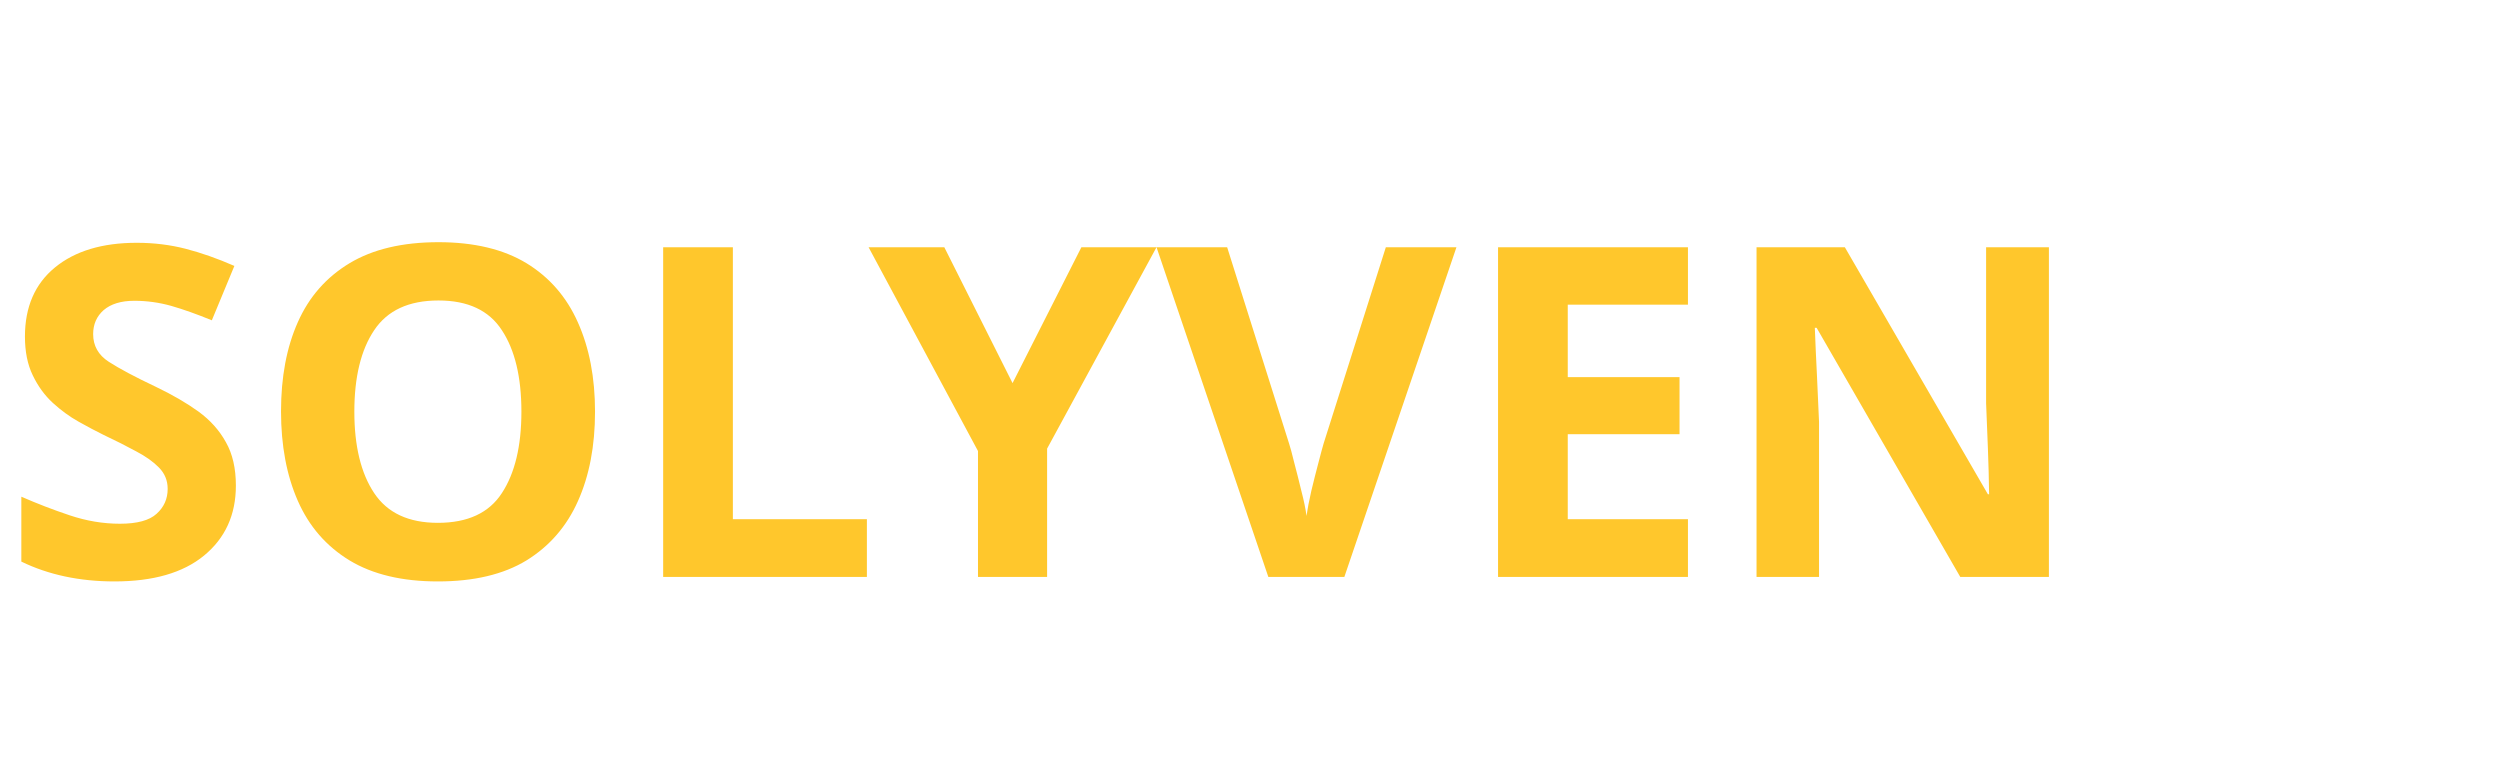
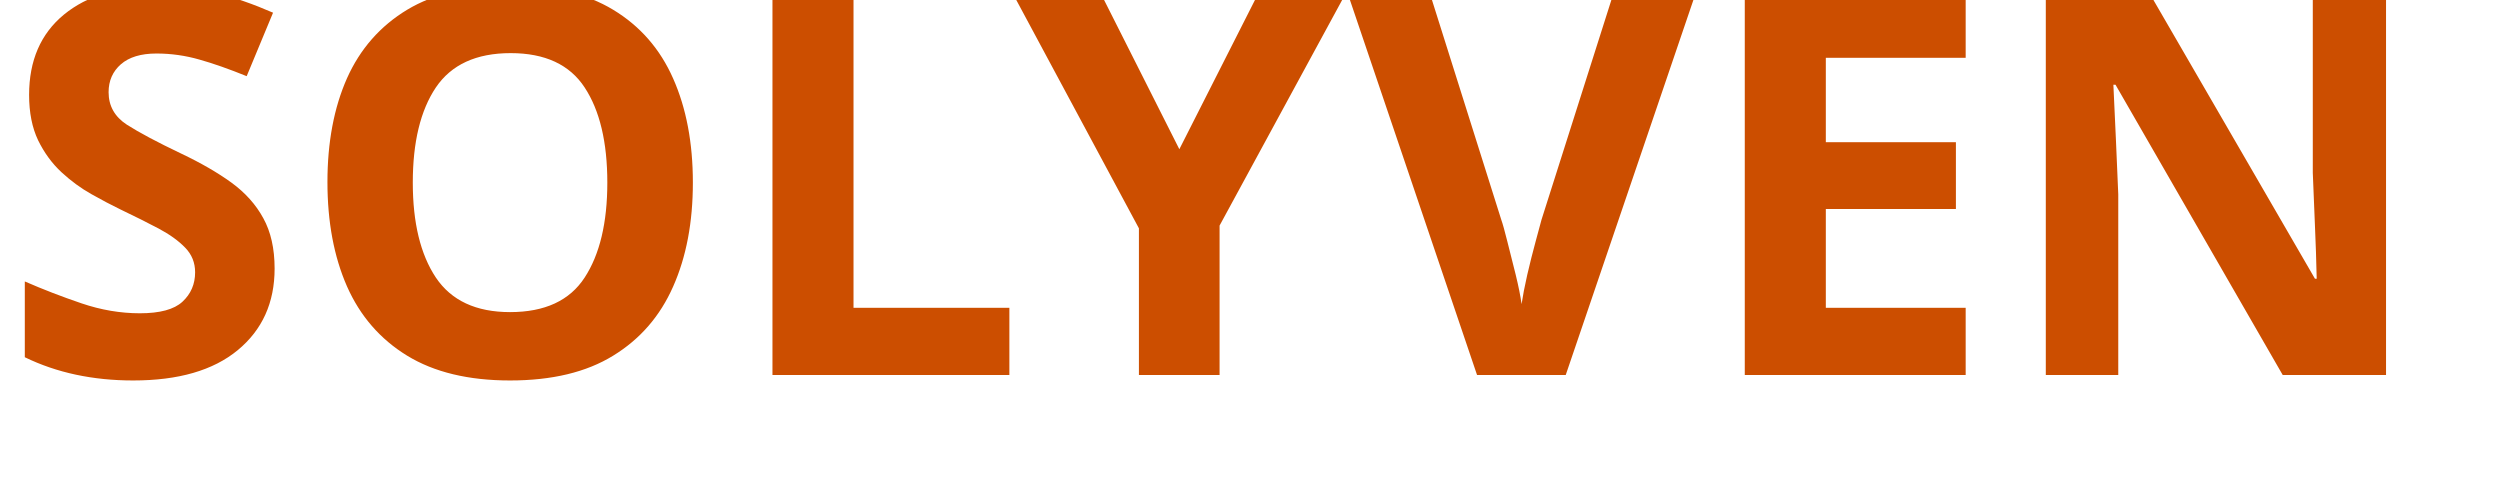
- <svg xmlns="http://www.w3.org/2000/svg" viewBox="0 0 130 40">
-   <text y="30" font-family="ArchivoBlack Regular, sans-serif" fill="#FFC72C" font-size="24px" font-weight="900">SOLYVEN</text>
+ <svg xmlns="http://www.w3.org/2000/svg" viewBox="0 0 200 40">
+   <text y="30" font-family="ArchivoBlack Regular, sans-serif" fill="#CC4E00" font-size="43px" font-weight="900">SOLYVEN</text>
</svg>
